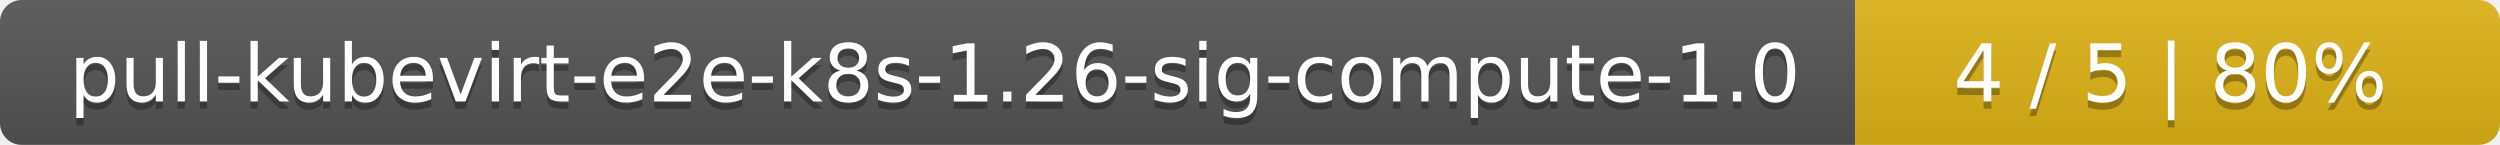
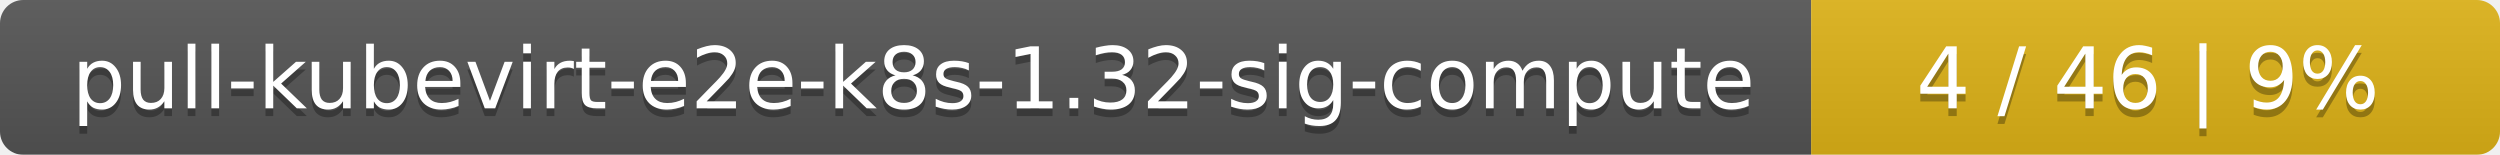
- <svg xmlns="http://www.w3.org/2000/svg" width="345" height="20">
+ <svg xmlns="http://www.w3.org/2000/svg" width="323" height="20">
  <linearGradient id="smooth" x2="0" y2="100%">
    <stop offset="0" stop-color="#bbb" stop-opacity=".1" />
    <stop offset="1" stop-opacity=".1" />
  </linearGradient>
  <mask id="round">
-     <rect width="345" height="20" rx="3" fill="#fff" />
+     <rect width="323" height="20" rx="3" fill="#fff" />
  </mask>
  <g mask="url(#round)">
-     <rect width="256" height="20" fill="#555" />
-     <rect x="256" width="89" height="20" fill="#dfb317" />
-     <rect width="345" height="20" fill="url(#smooth)" />
+     <rect width="234" height="20" fill="#555" />
+     <rect x="234" width="89" height="20" fill="#dfb317" />
+     <rect width="323" height="20" fill="url(#smooth)" />
  </g>
  <g fill="#fff" text-anchor="middle" font-family="DejaVu Sans,Verdana,Geneva,sans-serif" font-size="11">
-     <text x="129" y="15" fill="#010101" fill-opacity=".3">pull-kubevirt-e2e-k8s-1.26-sig-compute-1.0</text>
-     <text x="129" y="14">pull-kubevirt-e2e-k8s-1.26-sig-compute-1.0</text>
-     <text x="299.5" y="15" fill="#010101" fill-opacity=".3">4 / 5    |    80%</text>
-     <text x="299.5" y="14">4 / 5    |    80%</text>
+     <text x="118" y="15" fill="#010101" fill-opacity=".3">pull-kubevirt-e2e-k8s-1.32-sig-compute</text>
+     <text x="118" y="14">pull-kubevirt-e2e-k8s-1.32-sig-compute</text>
+     <text x="277.5" y="15" fill="#010101" fill-opacity=".3">4 / 46    |    9%</text>
+     <text x="277.5" y="14">4 / 46    |    9%</text>
  </g>
</svg>
